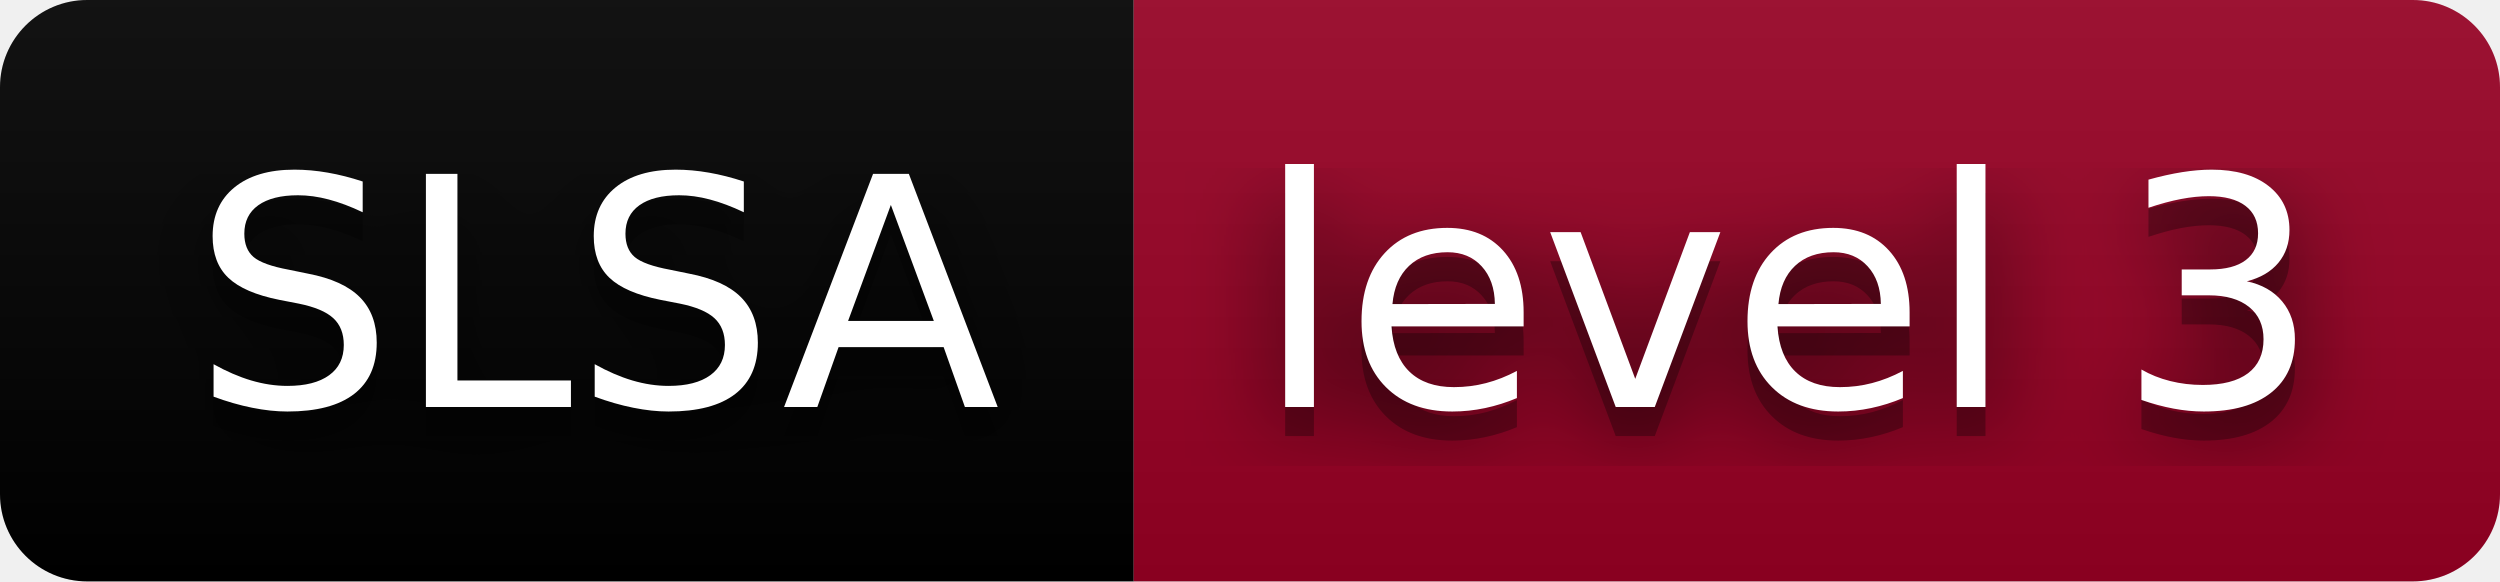
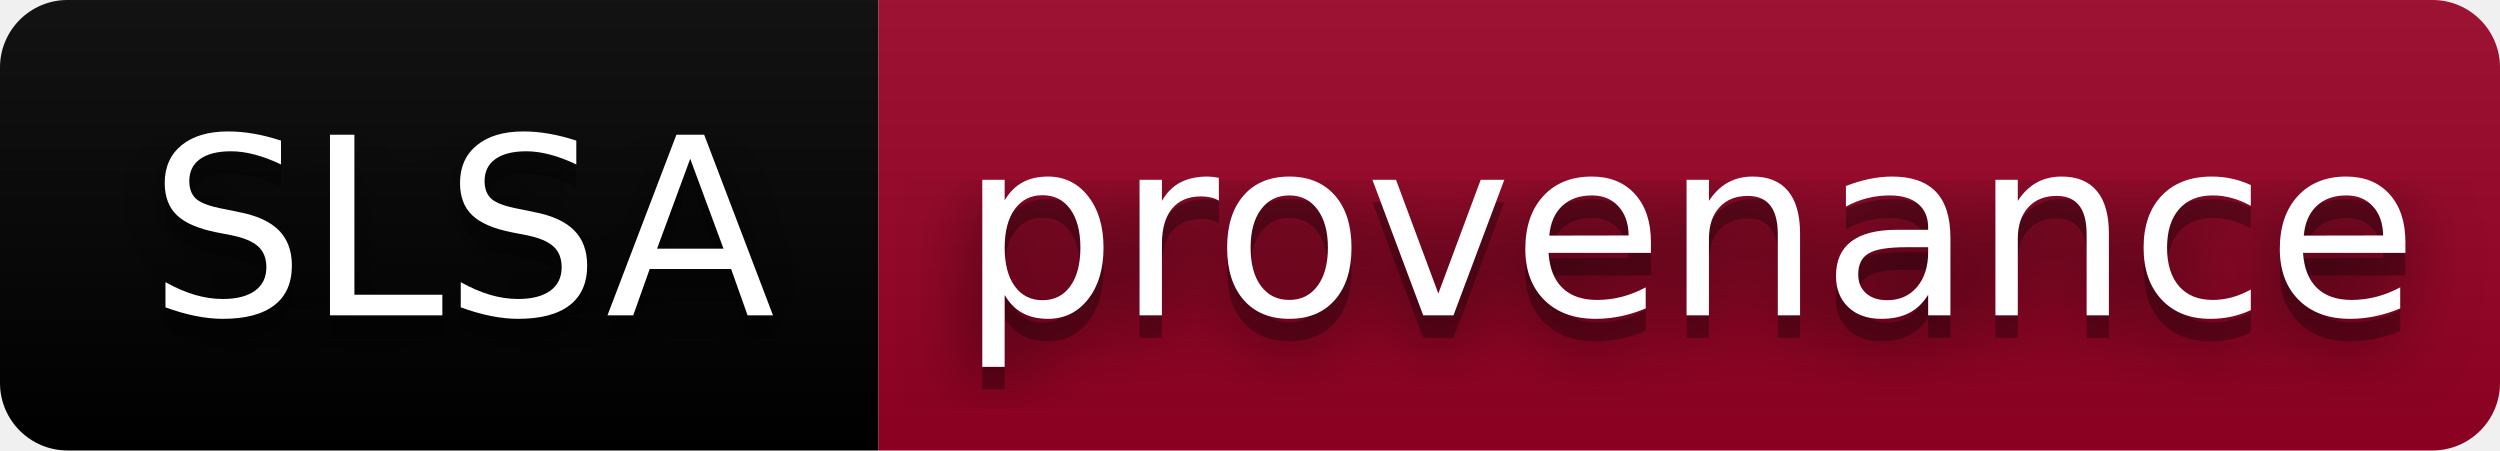
- <svg xmlns="http://www.w3.org/2000/svg" width="86" height="20" role="img" aria-label="SLSA: level 3">
+ <svg xmlns="http://www.w3.org/2000/svg" width="111" height="20" role="img" aria-label="SLSA: provenance">
  <filter id="blur">
    <feGaussianBlur stdDeviation="16" />
  </filter>
  <linearGradient id="s" x2="0" y2="100%">
    <stop offset="0" stop-color="#bbb" stop-opacity=".1" />
    <stop offset="1" stop-opacity=".1" />
  </linearGradient>
  <clipPath id="r">
-     <rect width="86" height="20" rx="3" />
+     <rect width="111" height="20" rx="3" />
  </clipPath>
  <g clip-path="url(#r)">
    <rect width="39" height="20" fill="#000000" />
-     <rect x="39" width="47" height="20" fill="#990024" />
-     <rect width="86" height="20" fill="url(#s)" />
+     <rect x="39" width="72" height="20" fill="#990024" />
+     <rect width="111" height="20" fill="url(#s)" />
  </g>
  <g fill="#fff" text-anchor="middle" font-family="Verdana,Geneva,DejaVu Sans,sans-serif" text-rendering="geometricPrecision" font-size="110">
    <g transform="scale(.1)">
      <g aria-hidden="true" fill="#010101">
        <text x="205" y="150" fill-opacity=".8" filter="url(#blur)" textLength="290">SLSA</text>
        <text x="205" y="150" fill-opacity=".3" textLength="290">SLSA</text>
      </g>
      <text x="205" y="140" textLength="290">SLSA</text>
    </g>
    <g transform="scale(.1)">
      <g aria-hidden="true" fill="#010101">
-         <text x="615" y="150" fill-opacity=".8" filter="url(#blur)" textLength="370">level 3</text>
-         <text x="615" y="150" fill-opacity=".3" textLength="370">level 3</text>
+         <text x="750" y="150" fill-opacity=".8" filter="url(#blur)" textLength="620">provenance</text>
+         <text x="750" y="150" fill-opacity=".3" textLength="620">provenance</text>
      </g>
-       <text x="615" y="140" textLength="370">level 3</text>
+       <text x="750" y="140" textLength="620">provenance</text>
    </g>
  </g>
</svg>
